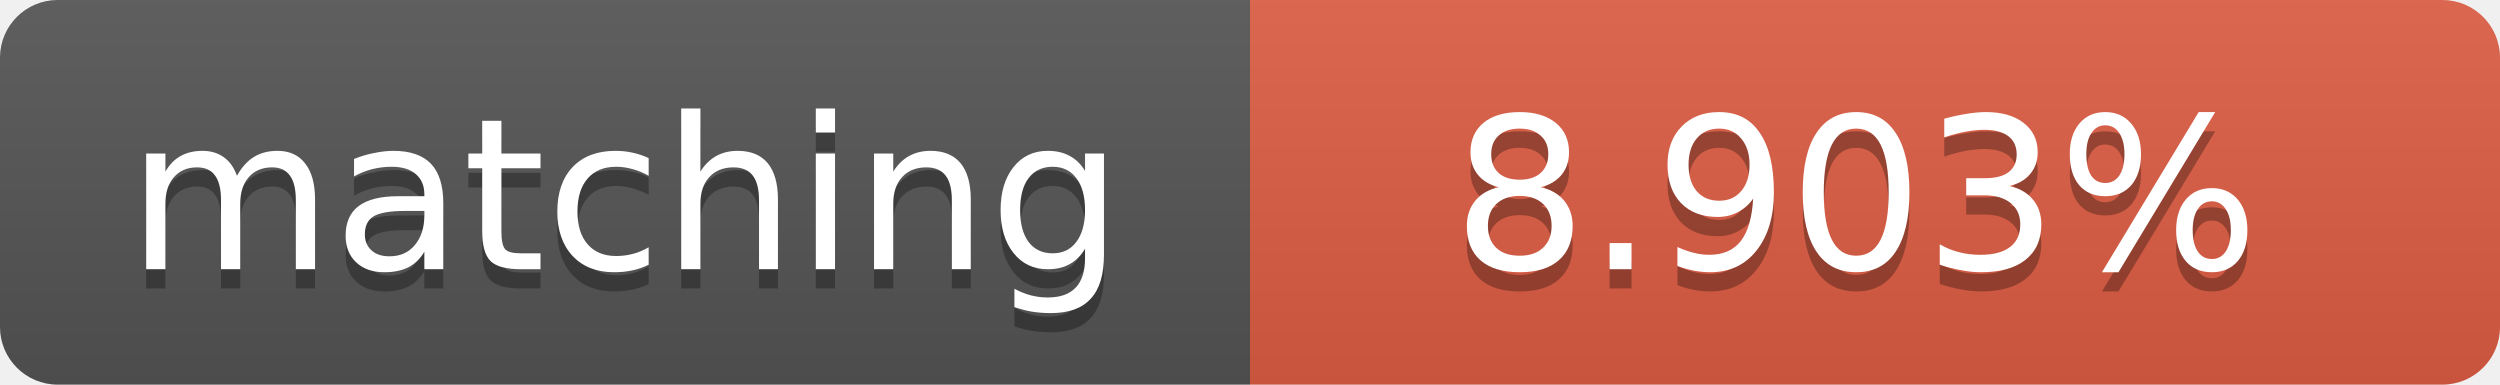
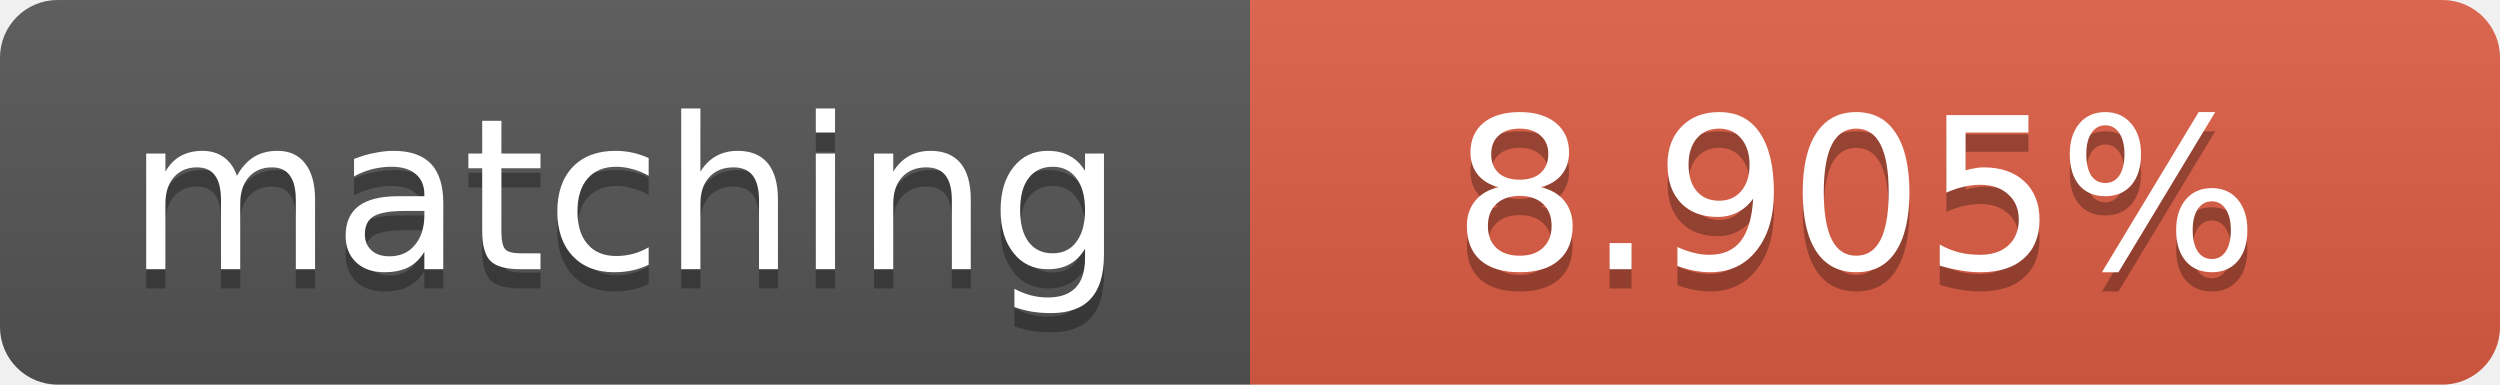
<svg xmlns="http://www.w3.org/2000/svg" width="130" height="20">
  <linearGradient id="b" x2="0" y2="100%">
    <stop offset="0" stop-color="#bbb" stop-opacity=".1" />
    <stop offset="1" stop-opacity=".1" />
  </linearGradient>
  <clipPath id="a">
    <rect width="130" height="20" rx="3" fill="#fff" />
  </clipPath>
  <g clip-path="url(#a)">
    <path fill="#555" d="M0 0h65v20H0z" />
    <path fill="#e05d44" d="M65 0h65v20H65z" />
    <path fill="url(#b)" d="M0 0h130v20H0z" />
  </g>
  <g fill="#fff" text-anchor="middle" font-family="DejaVu Sans,Verdana,Geneva,sans-serif" font-size="11">
    <text x="32.5" y="15" fill="#010101" fill-opacity=".3">matching</text>
    <text x="32.5" y="14">matching</text>
-     <text x="96.5" y="15" fill="#010101" fill-opacity=".3">8.903%</text>
-     <text x="96.5" y="14">8.903%</text>
+     <text x="96.5" y="15" fill="#010101" fill-opacity=".3">8.905%</text>
+     <text x="96.5" y="14">8.905%</text>
  </g>
</svg>
